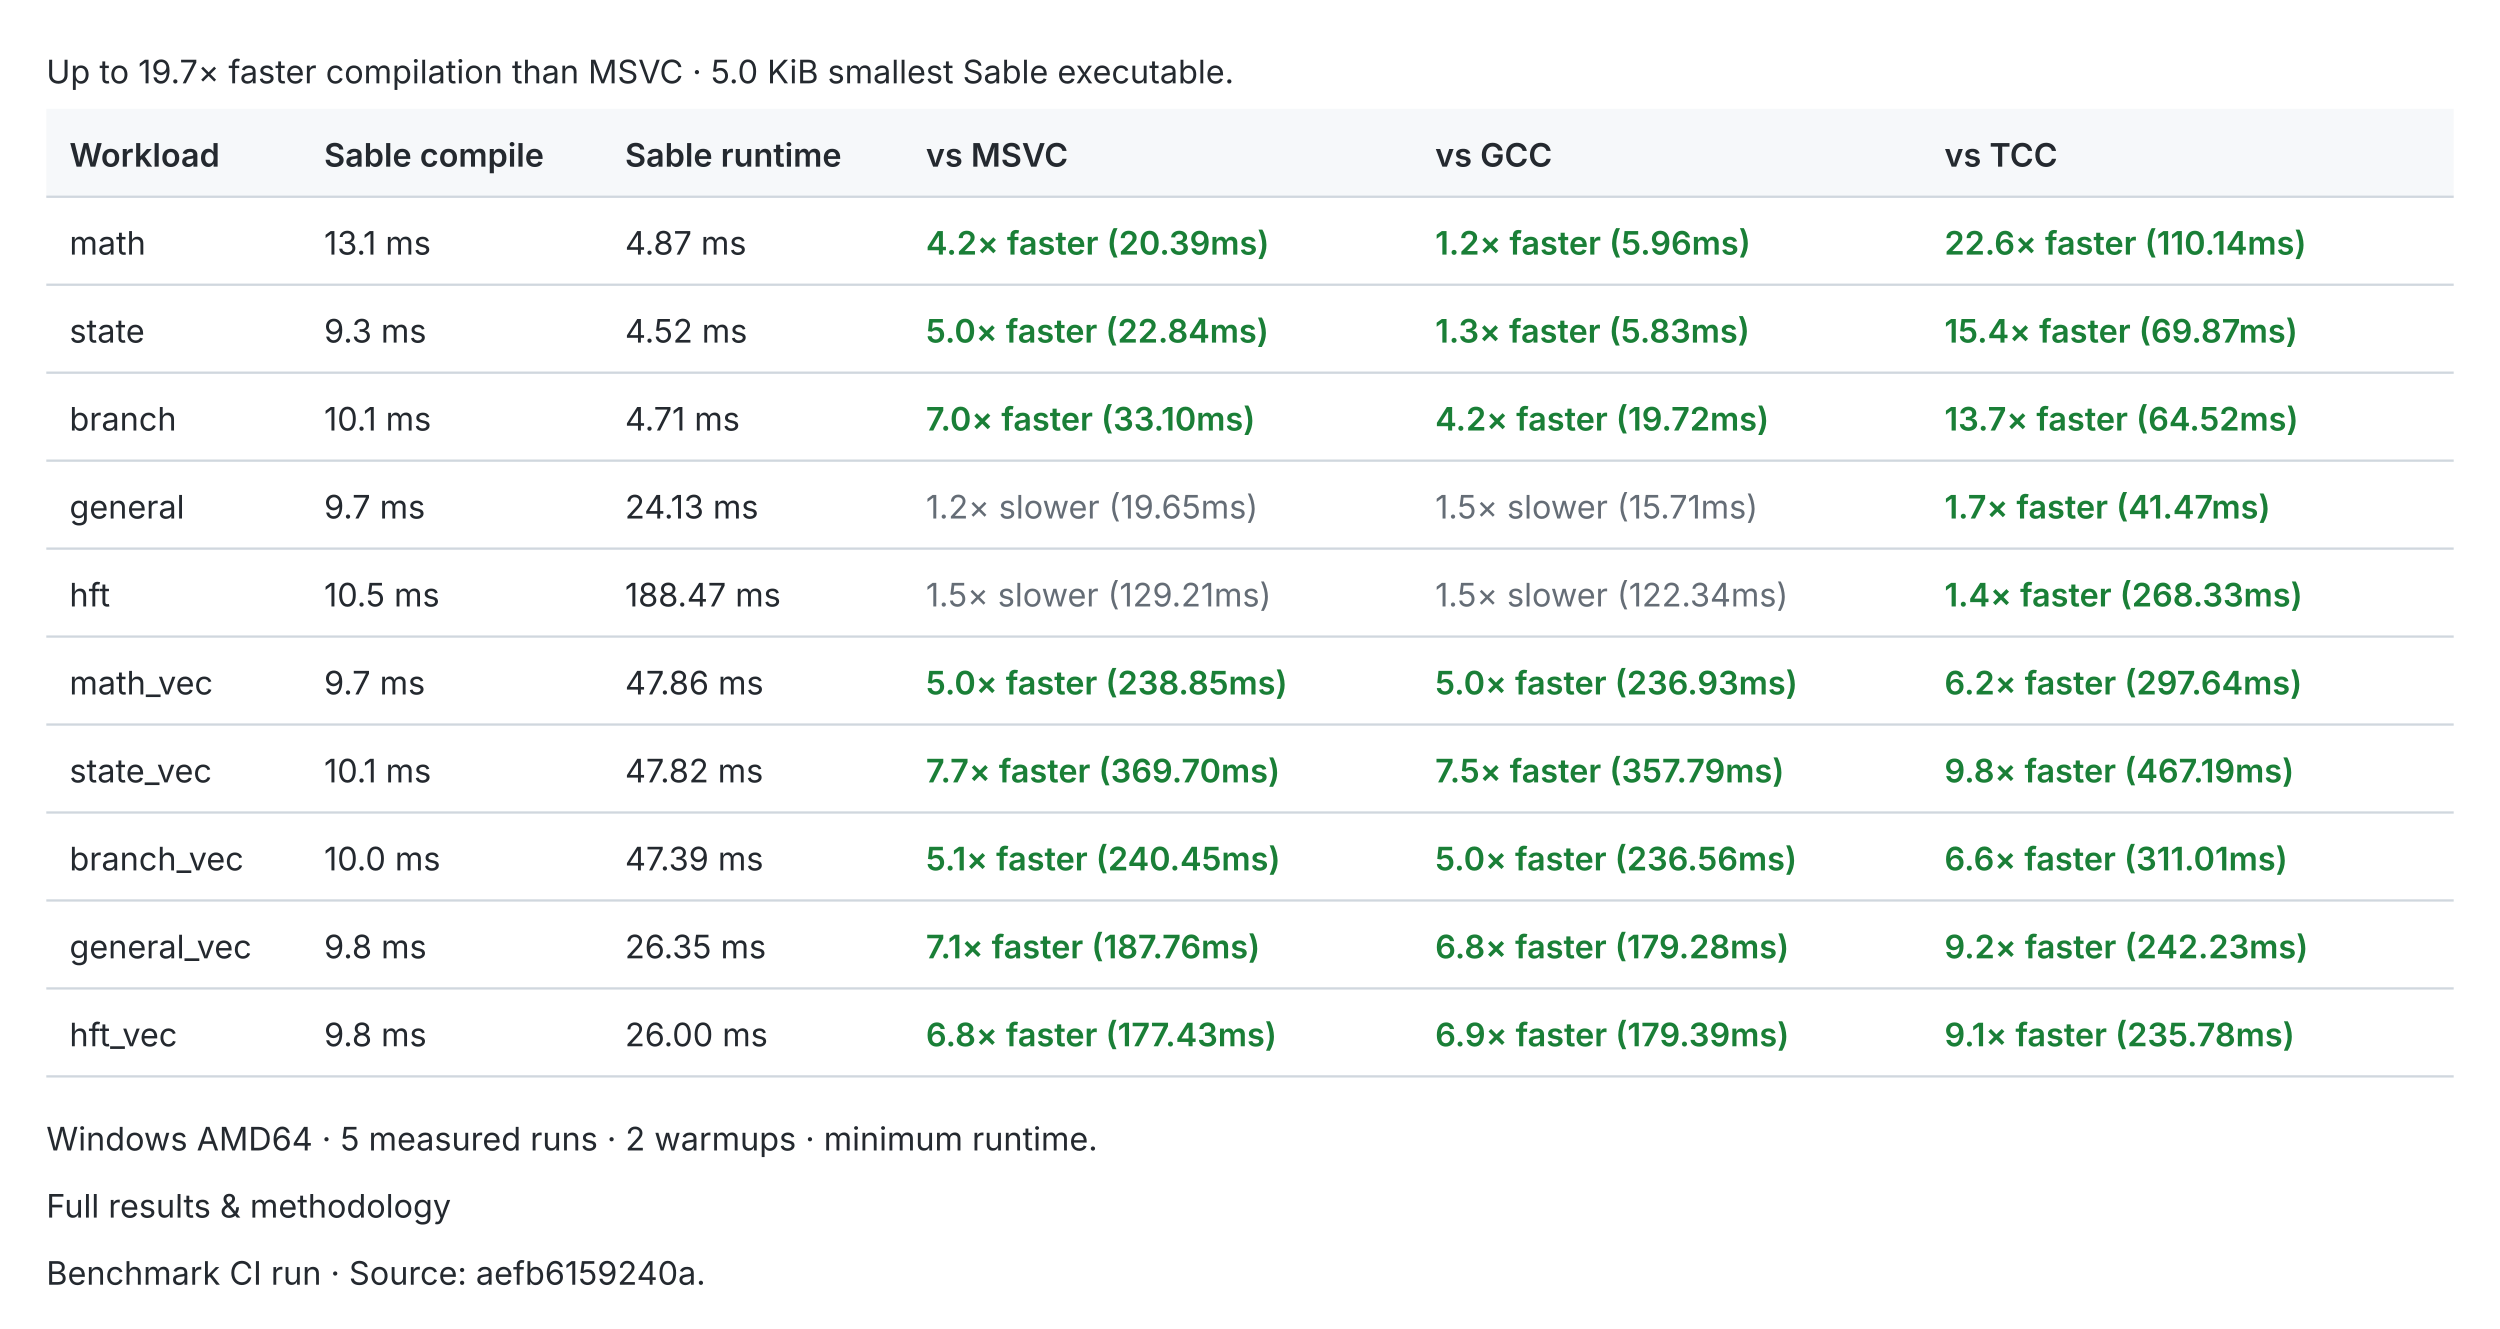
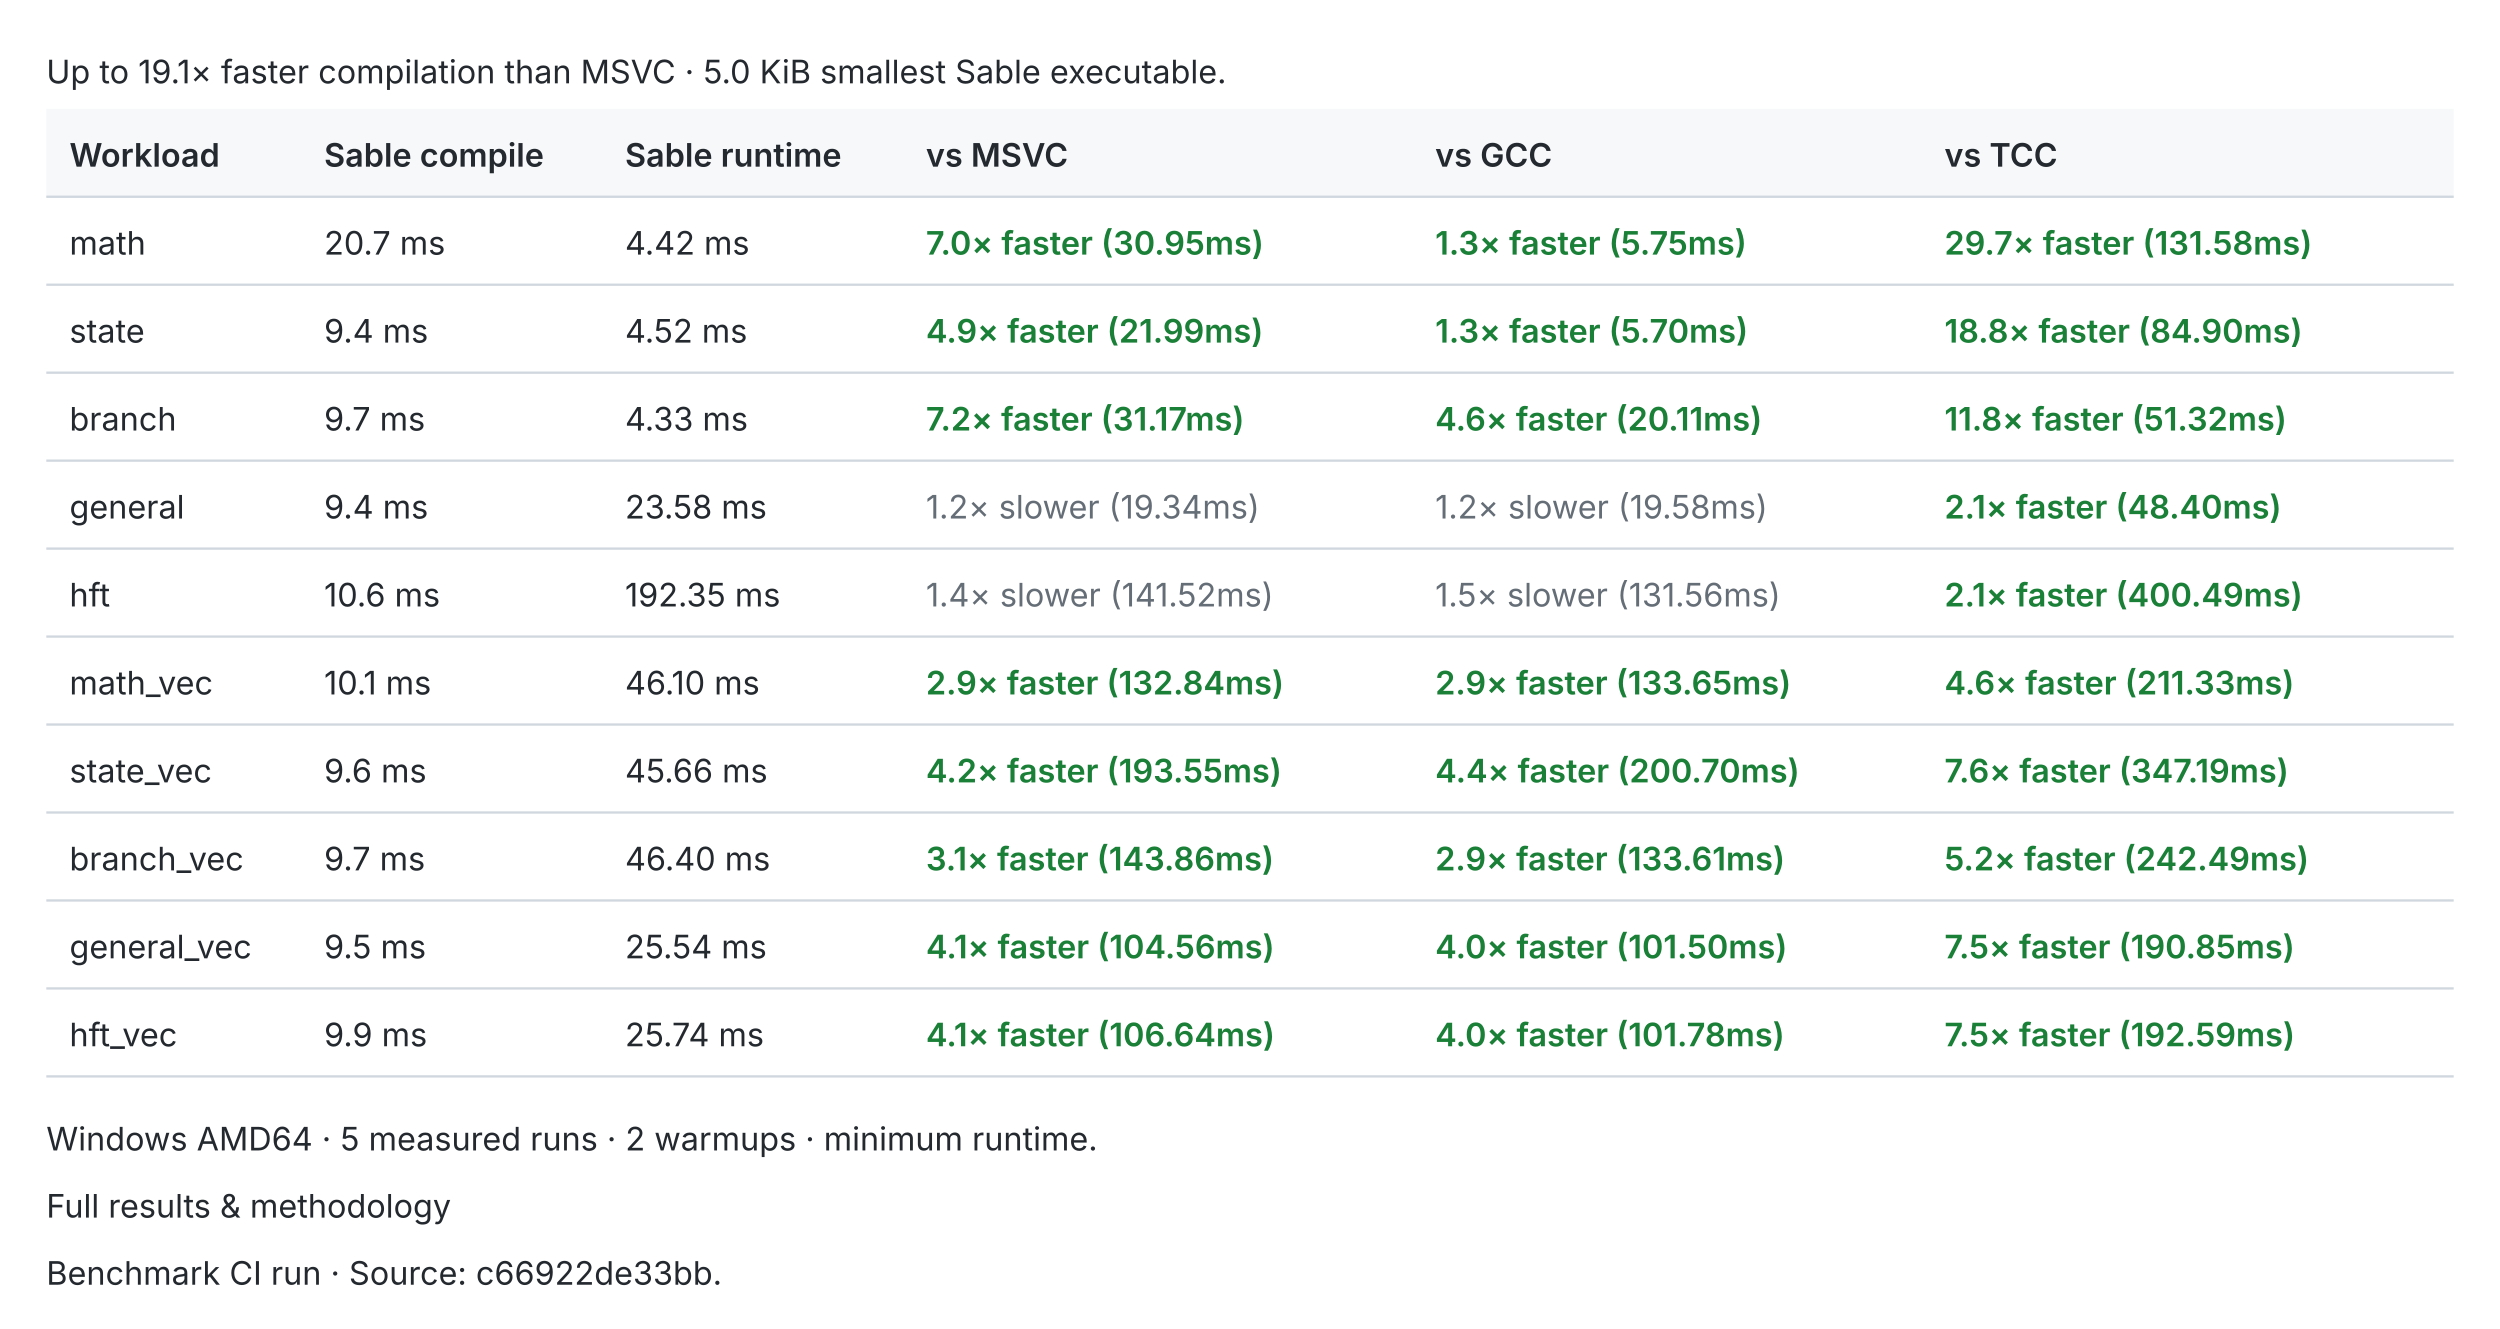
<svg xmlns="http://www.w3.org/2000/svg" width="1080" height="574" viewBox="0 0 1080 574" role="img">
  <style>text{fill:#24292f;font:14px -apple-system,BlinkMacSystemFont,Segoe UI,sans-serif}.header{fill:#f6f8fa}.rule{stroke:#d0d7de;stroke-width:1}.pass{fill:#1a7f37;font-weight:600}.fail{fill:#cf222e;font-weight:600}.fast{fill:#1a7f37;font-weight:600}.slow{fill:#656d76}.tied{fill:#d97706;font-weight:600}@media(prefers-color-scheme:dark){text{fill:#e6edf3}.header{fill:#161b22}.rule{stroke:#30363d}.pass{fill:#3fb950}.fail{fill:#f85149}.fast{fill:#3fb950}.slow{fill:#8b949e}.tied{fill:#f0883e}}</style>
-   <text x="20.0" y="36.0">Up to 19.7× faster compilation than MSVC · 5.0 KiB smallest Sable executable.</text>
+   <text x="20.0" y="36.0">Up to 19.1× faster compilation than MSVC · 5.0 KiB smallest Sable executable.</text>
  <rect class="header" x="20" y="47" width="1040" height="38" />
  <text x="30.0" y="72.0" style="font-weight:600">Workload</text>
  <text x="140.0" y="72.0" style="font-weight:600">Sable compile</text>
  <text x="270.0" y="72.0" style="font-weight:600">Sable runtime</text>
  <text x="400.0" y="72.0" style="font-weight:600">vs MSVC</text>
  <text x="620.0" y="72.0" style="font-weight:600">vs GCC</text>
  <text x="840.0" y="72.0" style="font-weight:600">vs TCC</text>
  <line class="rule" x1="20" y1="85" x2="1060" y2="85" />
  <text x="30.0" y="110.0">math</text>
-   <text x="140.0" y="110.0">13.1 ms</text>
-   <text x="270.0" y="110.0">4.87 ms</text>
-   <text x="400.0" y="110.0" style="font-weight:600" class="fast">4.2× faster (20.39ms)</text>
-   <text x="620.0" y="110.0" style="font-weight:600" class="fast">1.2× faster (5.96ms)</text>
-   <text x="840.0" y="110.0" style="font-weight:600" class="fast">22.6× faster (110.14ms)</text>
+   <text x="140.0" y="110.0">20.7 ms</text>
+   <text x="270.0" y="110.0">4.42 ms</text>
+   <text x="400.0" y="110.0" style="font-weight:600" class="fast">7.0× faster (30.95ms)</text>
+   <text x="620.0" y="110.0" style="font-weight:600" class="fast">1.3× faster (5.75ms)</text>
+   <text x="840.0" y="110.0" style="font-weight:600" class="fast">29.7× faster (131.58ms)</text>
  <line class="rule" x1="20" y1="123" x2="1060" y2="123" />
  <text x="30.0" y="148.0">state</text>
-   <text x="140.0" y="148.0">9.3 ms</text>
+   <text x="140.0" y="148.0">9.4 ms</text>
  <text x="270.0" y="148.0">4.52 ms</text>
-   <text x="400.0" y="148.0" style="font-weight:600" class="fast">5.0× faster (22.84ms)</text>
-   <text x="620.0" y="148.0" style="font-weight:600" class="fast">1.3× faster (5.83ms)</text>
-   <text x="840.0" y="148.0" style="font-weight:600" class="fast">15.4× faster (69.87ms)</text>
+   <text x="400.0" y="148.0" style="font-weight:600" class="fast">4.9× faster (21.99ms)</text>
+   <text x="620.0" y="148.0" style="font-weight:600" class="fast">1.3× faster (5.70ms)</text>
+   <text x="840.0" y="148.0" style="font-weight:600" class="fast">18.8× faster (84.90ms)</text>
  <line class="rule" x1="20" y1="161" x2="1060" y2="161" />
  <text x="30.0" y="186.0">branch</text>
-   <text x="140.0" y="186.0">10.1 ms</text>
-   <text x="270.0" y="186.0">4.71 ms</text>
-   <text x="400.0" y="186.0" style="font-weight:600" class="fast">7.0× faster (33.10ms)</text>
-   <text x="620.0" y="186.0" style="font-weight:600" class="fast">4.2× faster (19.72ms)</text>
-   <text x="840.0" y="186.0" style="font-weight:600" class="fast">13.7× faster (64.52ms)</text>
+   <text x="140.0" y="186.0">9.7 ms</text>
+   <text x="270.0" y="186.0">4.33 ms</text>
+   <text x="400.0" y="186.0" style="font-weight:600" class="fast">7.2× faster (31.17ms)</text>
+   <text x="620.0" y="186.0" style="font-weight:600" class="fast">4.6× faster (20.11ms)</text>
+   <text x="840.0" y="186.0" style="font-weight:600" class="fast">11.8× faster (51.32ms)</text>
  <line class="rule" x1="20" y1="199" x2="1060" y2="199" />
  <text x="30.0" y="224.0">general</text>
-   <text x="140.0" y="224.0">9.7 ms</text>
-   <text x="270.0" y="224.0">24.13 ms</text>
-   <text x="400.0" y="224.0" class="slow">1.2× slower (19.65ms)</text>
-   <text x="620.0" y="224.0" class="slow">1.5× slower (15.71ms)</text>
-   <text x="840.0" y="224.0" style="font-weight:600" class="fast">1.7× faster (41.47ms)</text>
+   <text x="140.0" y="224.0">9.4 ms</text>
+   <text x="270.0" y="224.0">23.58 ms</text>
+   <text x="400.0" y="224.0" class="slow">1.2× slower (19.34ms)</text>
+   <text x="620.0" y="224.0" class="slow">1.2× slower (19.58ms)</text>
+   <text x="840.0" y="224.0" style="font-weight:600" class="fast">2.1× faster (48.40ms)</text>
  <line class="rule" x1="20" y1="237" x2="1060" y2="237" />
  <text x="30.0" y="262.0">hft</text>
-   <text x="140.0" y="262.0">10.5 ms</text>
-   <text x="270.0" y="262.0">188.47 ms</text>
-   <text x="400.0" y="262.0" class="slow">1.5× slower (129.21ms)</text>
-   <text x="620.0" y="262.0" class="slow">1.5× slower (122.34ms)</text>
-   <text x="840.0" y="262.0" style="font-weight:600" class="fast">1.4× faster (268.33ms)</text>
+   <text x="140.0" y="262.0">10.6 ms</text>
+   <text x="270.0" y="262.0">192.35 ms</text>
+   <text x="400.0" y="262.0" class="slow">1.4× slower (141.52ms)</text>
+   <text x="620.0" y="262.0" class="slow">1.5× slower (131.56ms)</text>
+   <text x="840.0" y="262.0" style="font-weight:600" class="fast">2.1× faster (400.49ms)</text>
  <line class="rule" x1="20" y1="275" x2="1060" y2="275" />
  <text x="30.0" y="300.0">math_vec</text>
-   <text x="140.0" y="300.0">9.7 ms</text>
-   <text x="270.0" y="300.0">47.86 ms</text>
-   <text x="400.0" y="300.0" style="font-weight:600" class="fast">5.0× faster (238.85ms)</text>
-   <text x="620.0" y="300.0" style="font-weight:600" class="fast">5.0× faster (236.93ms)</text>
-   <text x="840.0" y="300.0" style="font-weight:600" class="fast">6.2× faster (297.64ms)</text>
+   <text x="140.0" y="300.0">10.1 ms</text>
+   <text x="270.0" y="300.0">46.10 ms</text>
+   <text x="400.0" y="300.0" style="font-weight:600" class="fast">2.9× faster (132.84ms)</text>
+   <text x="620.0" y="300.0" style="font-weight:600" class="fast">2.9× faster (133.65ms)</text>
+   <text x="840.0" y="300.0" style="font-weight:600" class="fast">4.6× faster (211.33ms)</text>
  <line class="rule" x1="20" y1="313" x2="1060" y2="313" />
  <text x="30.0" y="338.0">state_vec</text>
-   <text x="140.0" y="338.0">10.1 ms</text>
-   <text x="270.0" y="338.0">47.82 ms</text>
-   <text x="400.0" y="338.0" style="font-weight:600" class="fast">7.7× faster (369.70ms)</text>
-   <text x="620.0" y="338.0" style="font-weight:600" class="fast">7.5× faster (357.79ms)</text>
-   <text x="840.0" y="338.0" style="font-weight:600" class="fast">9.8× faster (467.19ms)</text>
+   <text x="140.0" y="338.0">9.6 ms</text>
+   <text x="270.0" y="338.0">45.66 ms</text>
+   <text x="400.0" y="338.0" style="font-weight:600" class="fast">4.2× faster (193.55ms)</text>
+   <text x="620.0" y="338.0" style="font-weight:600" class="fast">4.4× faster (200.70ms)</text>
+   <text x="840.0" y="338.0" style="font-weight:600" class="fast">7.6× faster (347.19ms)</text>
  <line class="rule" x1="20" y1="351" x2="1060" y2="351" />
  <text x="30.0" y="376.0">branch_vec</text>
-   <text x="140.0" y="376.0">10.0 ms</text>
-   <text x="270.0" y="376.0">47.39 ms</text>
-   <text x="400.0" y="376.0" style="font-weight:600" class="fast">5.1× faster (240.45ms)</text>
-   <text x="620.0" y="376.0" style="font-weight:600" class="fast">5.0× faster (236.56ms)</text>
-   <text x="840.0" y="376.0" style="font-weight:600" class="fast">6.6× faster (311.01ms)</text>
+   <text x="140.0" y="376.0">9.7 ms</text>
+   <text x="270.0" y="376.0">46.40 ms</text>
+   <text x="400.0" y="376.0" style="font-weight:600" class="fast">3.1× faster (143.86ms)</text>
+   <text x="620.0" y="376.0" style="font-weight:600" class="fast">2.9× faster (133.61ms)</text>
+   <text x="840.0" y="376.0" style="font-weight:600" class="fast">5.2× faster (242.49ms)</text>
  <line class="rule" x1="20" y1="389" x2="1060" y2="389" />
  <text x="30.0" y="414.0">general_vec</text>
-   <text x="140.0" y="414.0">9.8 ms</text>
-   <text x="270.0" y="414.0">26.35 ms</text>
-   <text x="400.0" y="414.0" style="font-weight:600" class="fast">7.1× faster (187.76ms)</text>
-   <text x="620.0" y="414.0" style="font-weight:600" class="fast">6.8× faster (179.28ms)</text>
-   <text x="840.0" y="414.0" style="font-weight:600" class="fast">9.2× faster (242.23ms)</text>
+   <text x="140.0" y="414.0">9.5 ms</text>
+   <text x="270.0" y="414.0">25.54 ms</text>
+   <text x="400.0" y="414.0" style="font-weight:600" class="fast">4.1× faster (104.56ms)</text>
+   <text x="620.0" y="414.0" style="font-weight:600" class="fast">4.0× faster (101.50ms)</text>
+   <text x="840.0" y="414.0" style="font-weight:600" class="fast">7.5× faster (190.85ms)</text>
  <line class="rule" x1="20" y1="427" x2="1060" y2="427" />
  <text x="30.0" y="452.0">hft_vec</text>
-   <text x="140.0" y="452.0">9.8 ms</text>
-   <text x="270.0" y="452.0">26.00 ms</text>
-   <text x="400.0" y="452.0" style="font-weight:600" class="fast">6.8× faster (177.43ms)</text>
-   <text x="620.0" y="452.0" style="font-weight:600" class="fast">6.9× faster (179.39ms)</text>
-   <text x="840.0" y="452.0" style="font-weight:600" class="fast">9.1× faster (235.78ms)</text>
+   <text x="140.0" y="452.0">9.9 ms</text>
+   <text x="270.0" y="452.0">25.74 ms</text>
+   <text x="400.0" y="452.0" style="font-weight:600" class="fast">4.1× faster (106.64ms)</text>
+   <text x="620.0" y="452.0" style="font-weight:600" class="fast">4.0× faster (101.78ms)</text>
+   <text x="840.0" y="452.0" style="font-weight:600" class="fast">7.5× faster (192.59ms)</text>
  <line class="rule" x1="20" y1="465" x2="1060" y2="465" />
  <text x="20.0" y="497.0">Windows AMD64 · 5 measured runs · 2 warmups · minimum runtime.</text>
  <text x="20.0" y="526.0">Full results &amp; methodology</text>
-   <text x="20.0" y="555.0">Benchmark CI run · Source: aefb6159240a.</text>
+   <text x="20.0" y="555.0">Benchmark CI run · Source: c66922de33bb.</text>
</svg>
